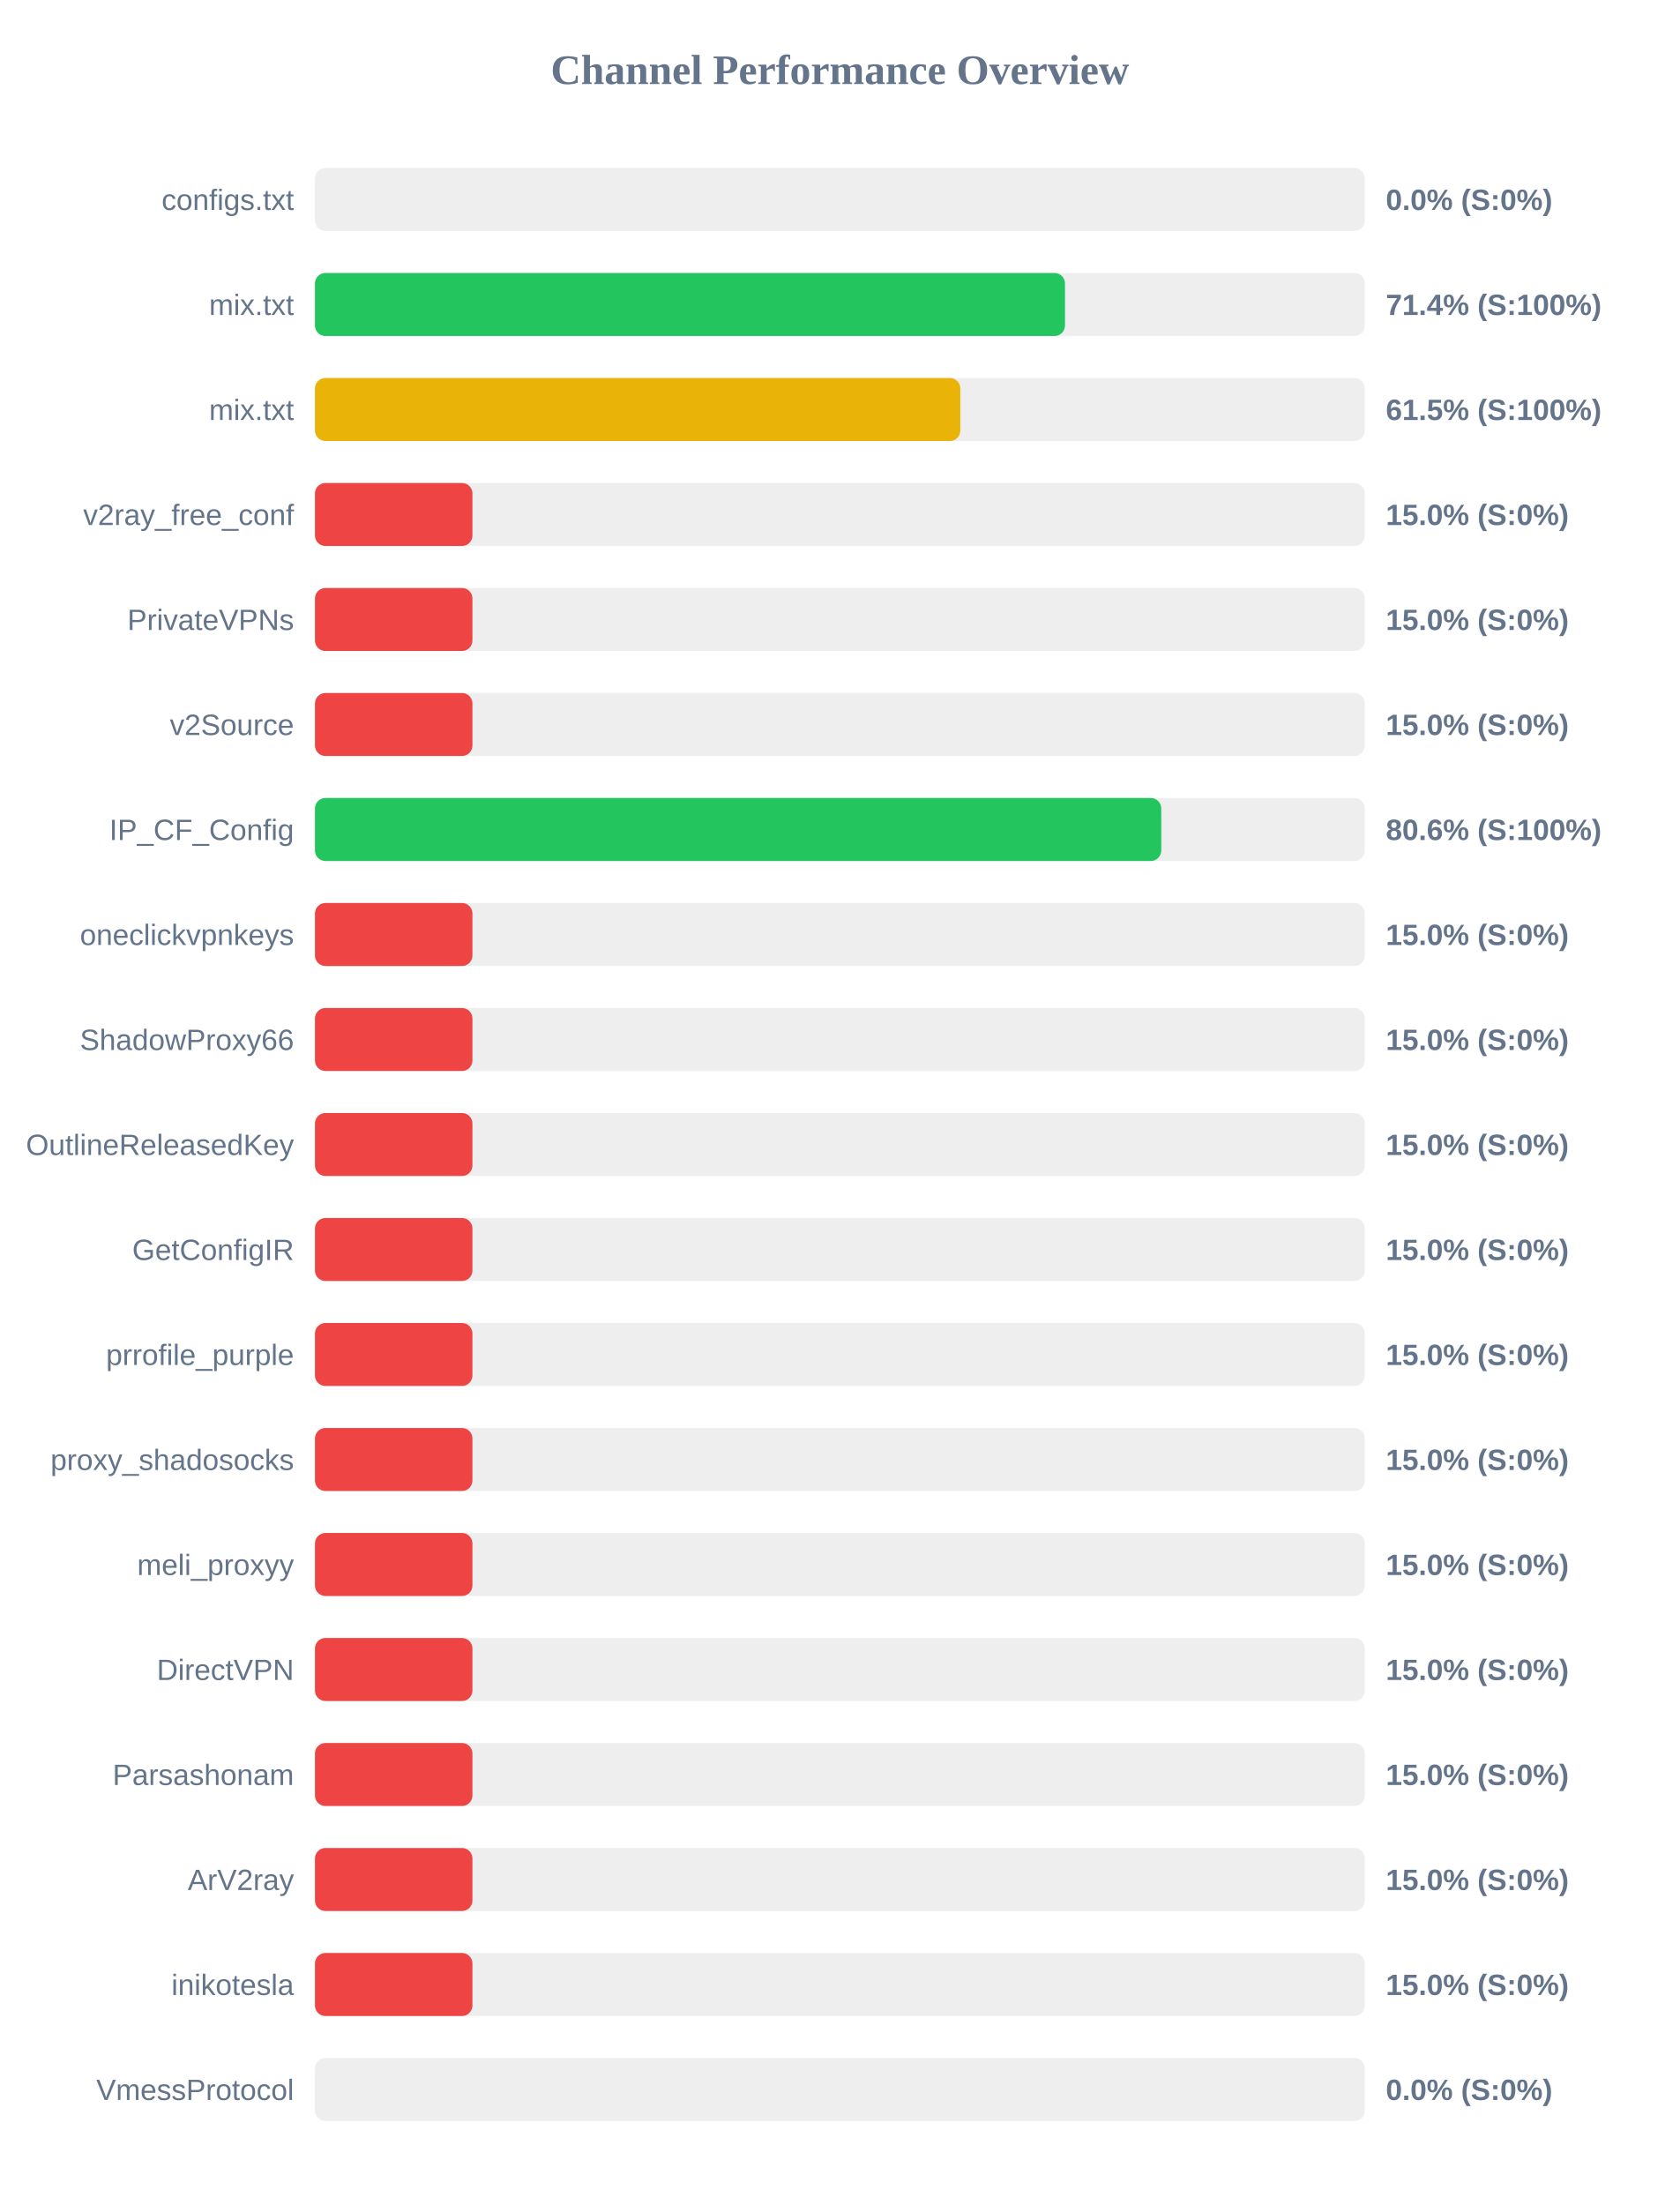
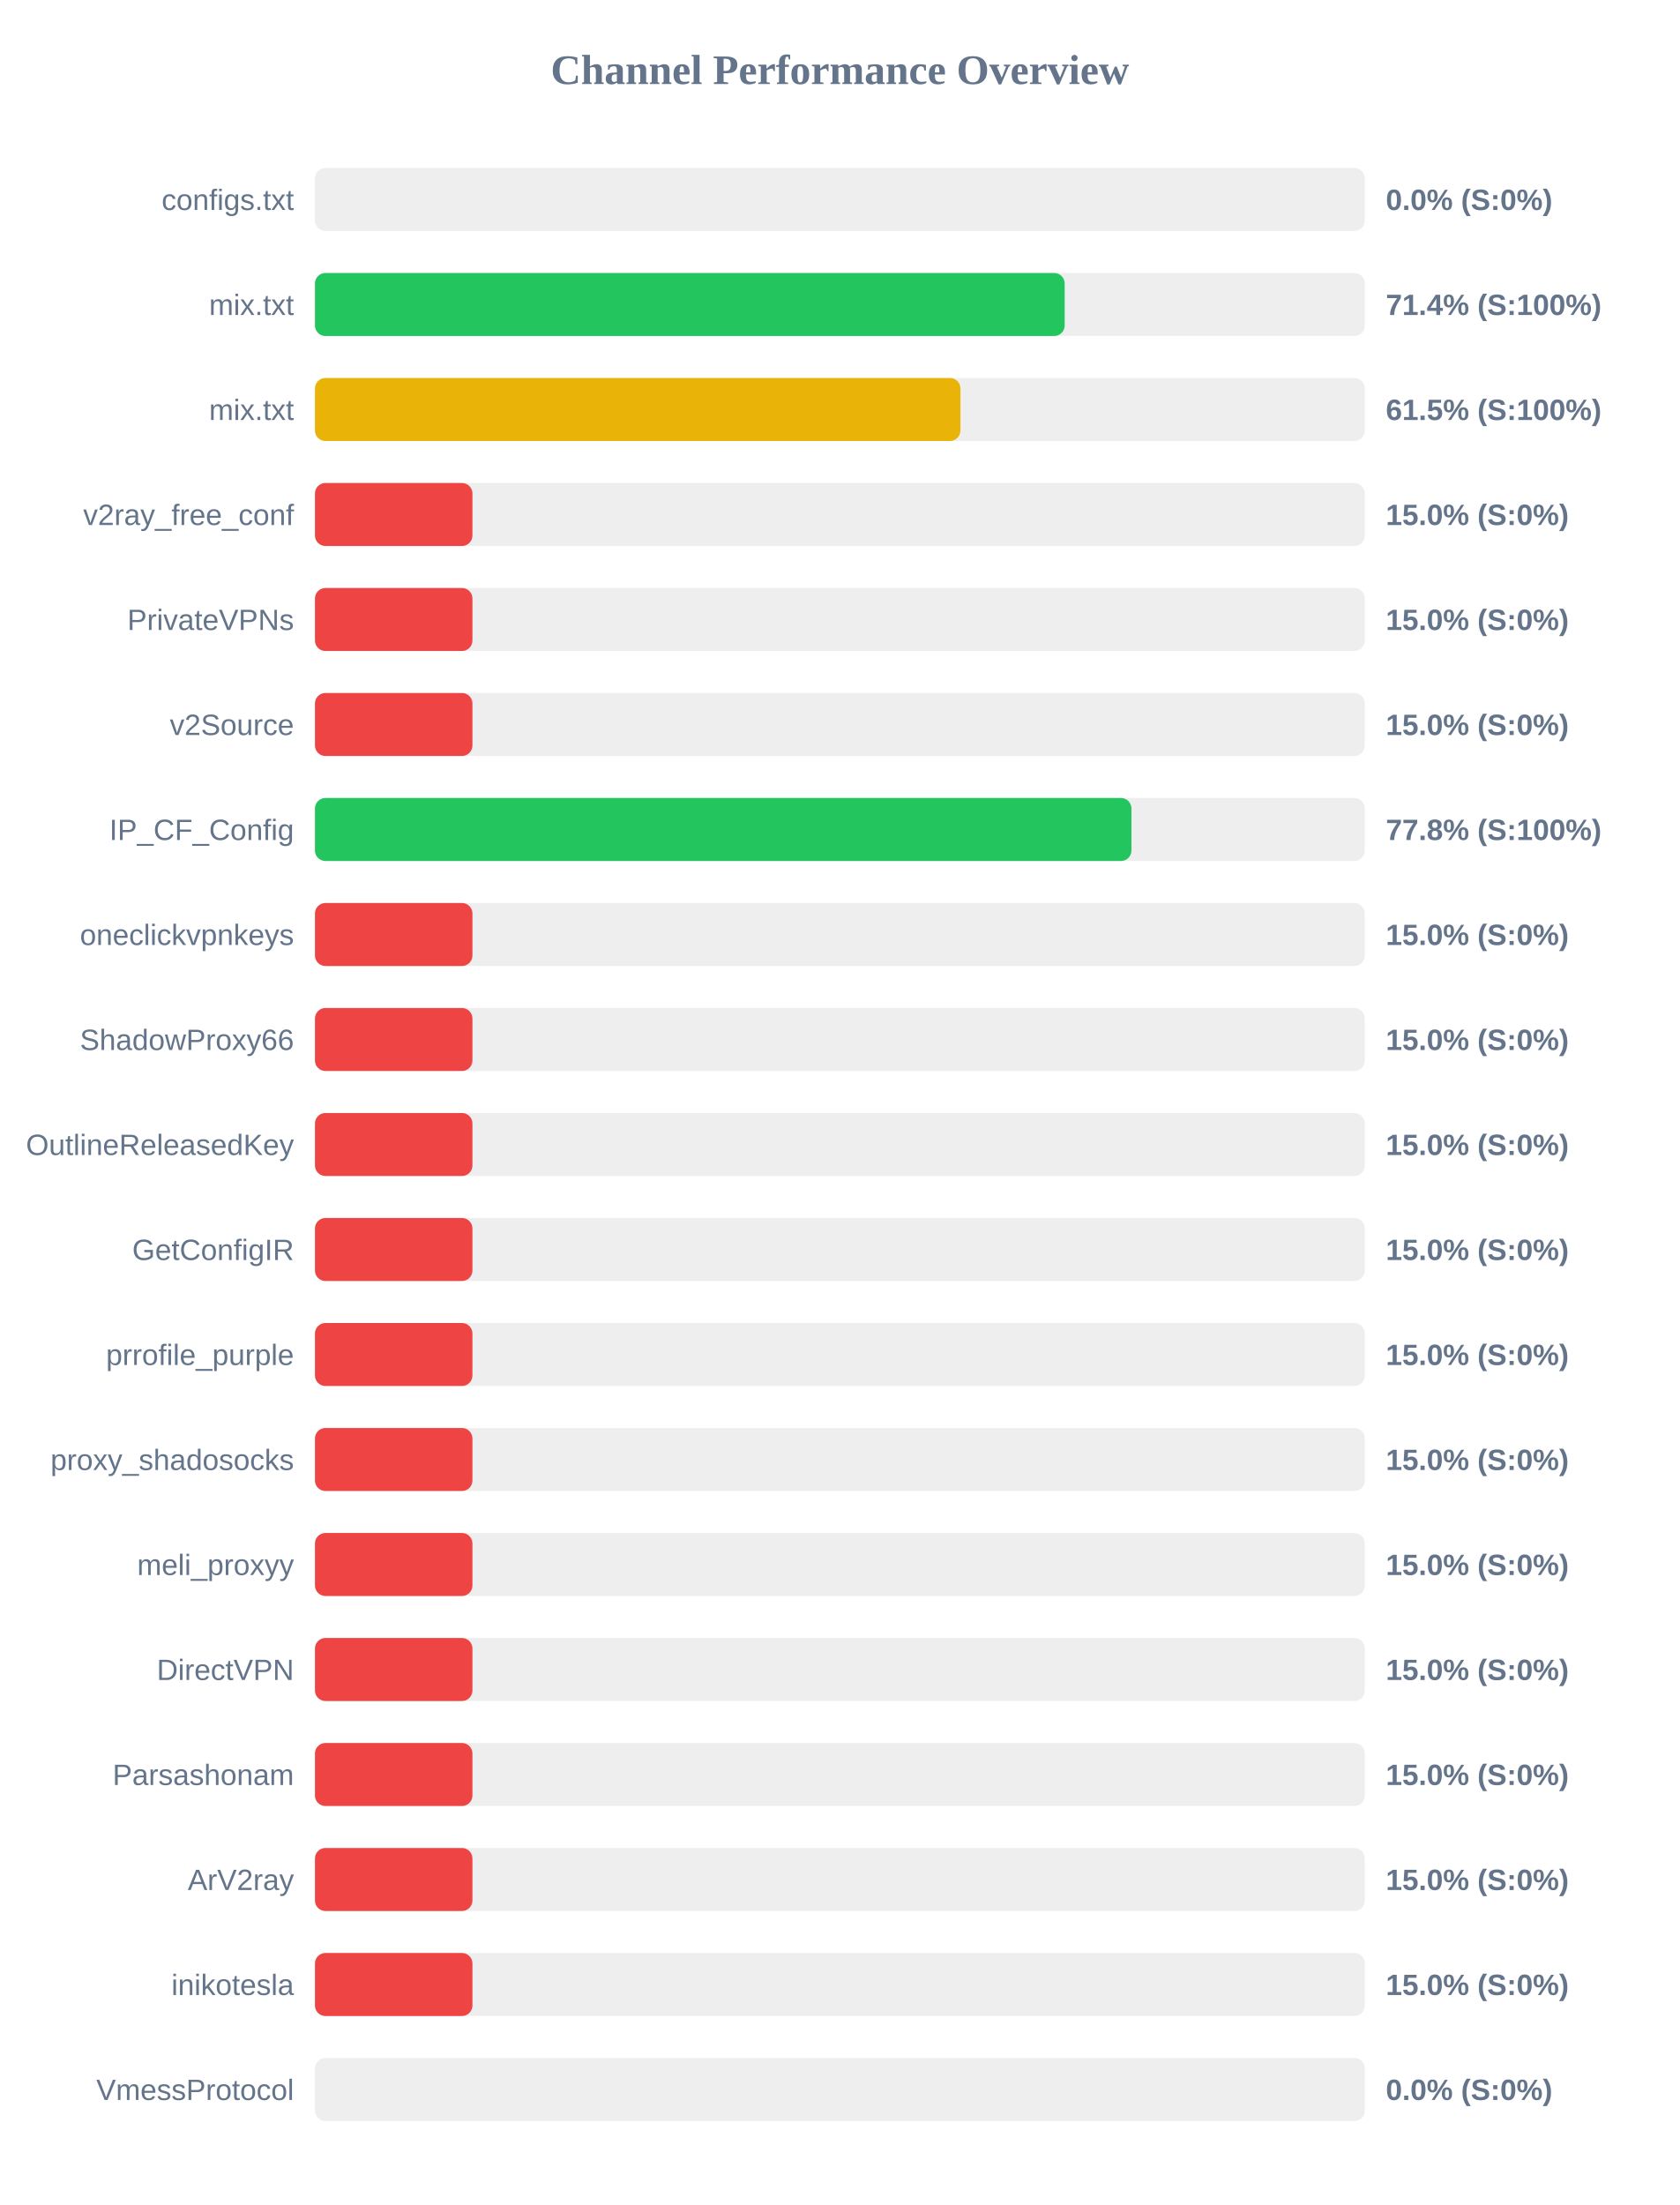
<svg xmlns="http://www.w3.org/2000/svg" width="800" height="1050" version="1.1">
  <style>
        .row { font: 14px Arial; fill: #64748b; }
        .score { font: bold 14px Arial; fill: #64748b; }
    </style>
  <text x="400" y="40" text-anchor="middle" font-size="20px" font-weight="bold" fill="#64748b">Channel Performance Overview</text>
  <rect x="150" y="80" width="500" height="30" fill="#eee" rx="5" />
  <rect x="150" y="80" width="0.0" height="30" fill="#ef4444" rx="5" />
  <text x="140" y="100" text-anchor="end" class="row">configs.txt</text>
  <text x="660" y="100" text-anchor="start" class="score">0.0% (S:0%)</text>
  <rect x="150" y="130" width="500" height="30" fill="#eee" rx="5" />
-   <rect x="150" y="130" width="357.2" height="30" fill="#22c55e" rx="5" />
+   <rect x="150" y="130" width="357.05" height="30" fill="#22c55e" rx="5" />
  <text x="140" y="150" text-anchor="end" class="row">mix.txt</text>
  <text x="660" y="150" text-anchor="start" class="score">71.4% (S:100%)</text>
  <rect x="150" y="180" width="500" height="30" fill="#eee" rx="5" />
-   <rect x="150" y="180" width="307.35" height="30" fill="#eab308" rx="5" />
+   <rect x="150" y="180" width="307.4" height="30" fill="#eab308" rx="5" />
  <text x="140" y="200" text-anchor="end" class="row">mix.txt</text>
  <text x="660" y="200" text-anchor="start" class="score">61.5% (S:100%)</text>
  <rect x="150" y="230" width="500" height="30" fill="#eee" rx="5" />
  <rect x="150" y="230" width="75.0" height="30" fill="#ef4444" rx="5" />
  <text x="140" y="250" text-anchor="end" class="row">v2ray_free_conf</text>
  <text x="660" y="250" text-anchor="start" class="score">15.0% (S:0%)</text>
  <rect x="150" y="280" width="500" height="30" fill="#eee" rx="5" />
  <rect x="150" y="280" width="75.0" height="30" fill="#ef4444" rx="5" />
  <text x="140" y="300" text-anchor="end" class="row">PrivateVPNs</text>
  <text x="660" y="300" text-anchor="start" class="score">15.0% (S:0%)</text>
  <rect x="150" y="330" width="500" height="30" fill="#eee" rx="5" />
  <rect x="150" y="330" width="75.0" height="30" fill="#ef4444" rx="5" />
  <text x="140" y="350" text-anchor="end" class="row">v2Source</text>
  <text x="660" y="350" text-anchor="start" class="score">15.0% (S:0%)</text>
  <rect x="150" y="380" width="500" height="30" fill="#eee" rx="5" />
-   <rect x="150" y="380" width="403.05" height="30" fill="#22c55e" rx="5" />
+   <rect x="150" y="380" width="388.85" height="30" fill="#22c55e" rx="5" />
  <text x="140" y="400" text-anchor="end" class="row">IP_CF_Config</text>
-   <text x="660" y="400" text-anchor="start" class="score">80.6% (S:100%)</text>
+   <text x="660" y="400" text-anchor="start" class="score">77.8% (S:100%)</text>
  <rect x="150" y="430" width="500" height="30" fill="#eee" rx="5" />
  <rect x="150" y="430" width="75.0" height="30" fill="#ef4444" rx="5" />
  <text x="140" y="450" text-anchor="end" class="row">oneclickvpnkeys</text>
  <text x="660" y="450" text-anchor="start" class="score">15.0% (S:0%)</text>
  <rect x="150" y="480" width="500" height="30" fill="#eee" rx="5" />
  <rect x="150" y="480" width="75.0" height="30" fill="#ef4444" rx="5" />
  <text x="140" y="500" text-anchor="end" class="row">ShadowProxy66</text>
  <text x="660" y="500" text-anchor="start" class="score">15.0% (S:0%)</text>
  <rect x="150" y="530" width="500" height="30" fill="#eee" rx="5" />
  <rect x="150" y="530" width="75.0" height="30" fill="#ef4444" rx="5" />
  <text x="140" y="550" text-anchor="end" class="row">OutlineReleasedKey</text>
  <text x="660" y="550" text-anchor="start" class="score">15.0% (S:0%)</text>
  <rect x="150" y="580" width="500" height="30" fill="#eee" rx="5" />
  <rect x="150" y="580" width="75.0" height="30" fill="#ef4444" rx="5" />
  <text x="140" y="600" text-anchor="end" class="row">GetConfigIR</text>
  <text x="660" y="600" text-anchor="start" class="score">15.0% (S:0%)</text>
  <rect x="150" y="630" width="500" height="30" fill="#eee" rx="5" />
  <rect x="150" y="630" width="75.0" height="30" fill="#ef4444" rx="5" />
  <text x="140" y="650" text-anchor="end" class="row">prrofile_purple</text>
  <text x="660" y="650" text-anchor="start" class="score">15.0% (S:0%)</text>
  <rect x="150" y="680" width="500" height="30" fill="#eee" rx="5" />
  <rect x="150" y="680" width="75.0" height="30" fill="#ef4444" rx="5" />
  <text x="140" y="700" text-anchor="end" class="row">proxy_shadosocks</text>
  <text x="660" y="700" text-anchor="start" class="score">15.0% (S:0%)</text>
  <rect x="150" y="730" width="500" height="30" fill="#eee" rx="5" />
  <rect x="150" y="730" width="75.0" height="30" fill="#ef4444" rx="5" />
  <text x="140" y="750" text-anchor="end" class="row">meli_proxyy</text>
  <text x="660" y="750" text-anchor="start" class="score">15.0% (S:0%)</text>
  <rect x="150" y="780" width="500" height="30" fill="#eee" rx="5" />
  <rect x="150" y="780" width="75.0" height="30" fill="#ef4444" rx="5" />
  <text x="140" y="800" text-anchor="end" class="row">DirectVPN</text>
  <text x="660" y="800" text-anchor="start" class="score">15.0% (S:0%)</text>
  <rect x="150" y="830" width="500" height="30" fill="#eee" rx="5" />
  <rect x="150" y="830" width="75.0" height="30" fill="#ef4444" rx="5" />
  <text x="140" y="850" text-anchor="end" class="row">Parsashonam</text>
  <text x="660" y="850" text-anchor="start" class="score">15.0% (S:0%)</text>
  <rect x="150" y="880" width="500" height="30" fill="#eee" rx="5" />
  <rect x="150" y="880" width="75.0" height="30" fill="#ef4444" rx="5" />
  <text x="140" y="900" text-anchor="end" class="row">ArV2ray</text>
  <text x="660" y="900" text-anchor="start" class="score">15.0% (S:0%)</text>
  <rect x="150" y="930" width="500" height="30" fill="#eee" rx="5" />
  <rect x="150" y="930" width="75.0" height="30" fill="#ef4444" rx="5" />
  <text x="140" y="950" text-anchor="end" class="row">inikotesla</text>
  <text x="660" y="950" text-anchor="start" class="score">15.0% (S:0%)</text>
  <rect x="150" y="980" width="500" height="30" fill="#eee" rx="5" />
  <rect x="150" y="980" width="0.0" height="30" fill="#ef4444" rx="5" />
  <text x="140" y="1000" text-anchor="end" class="row">VmessProtocol</text>
  <text x="660" y="1000" text-anchor="start" class="score">0.0% (S:0%)</text>
</svg>
